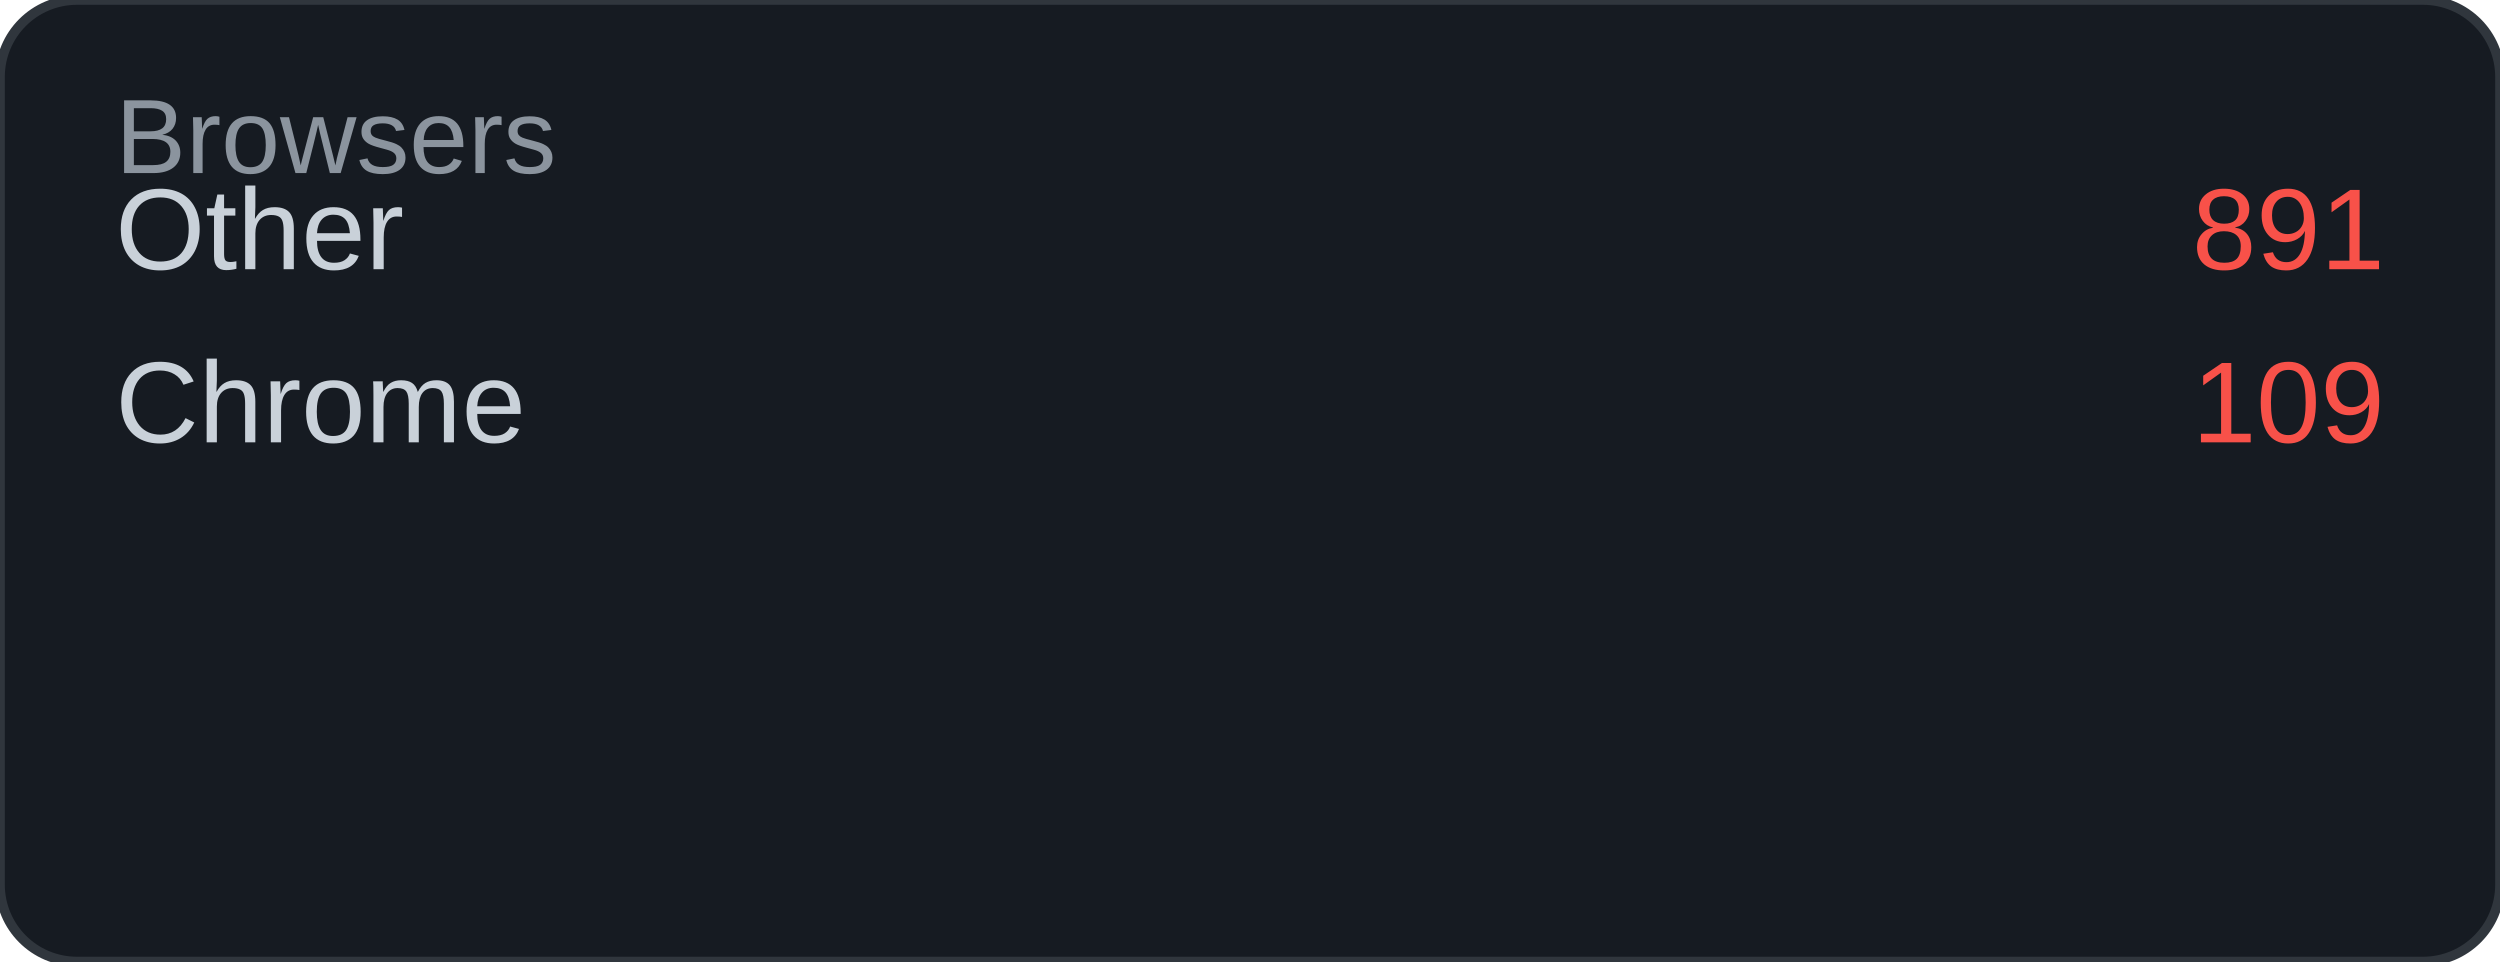
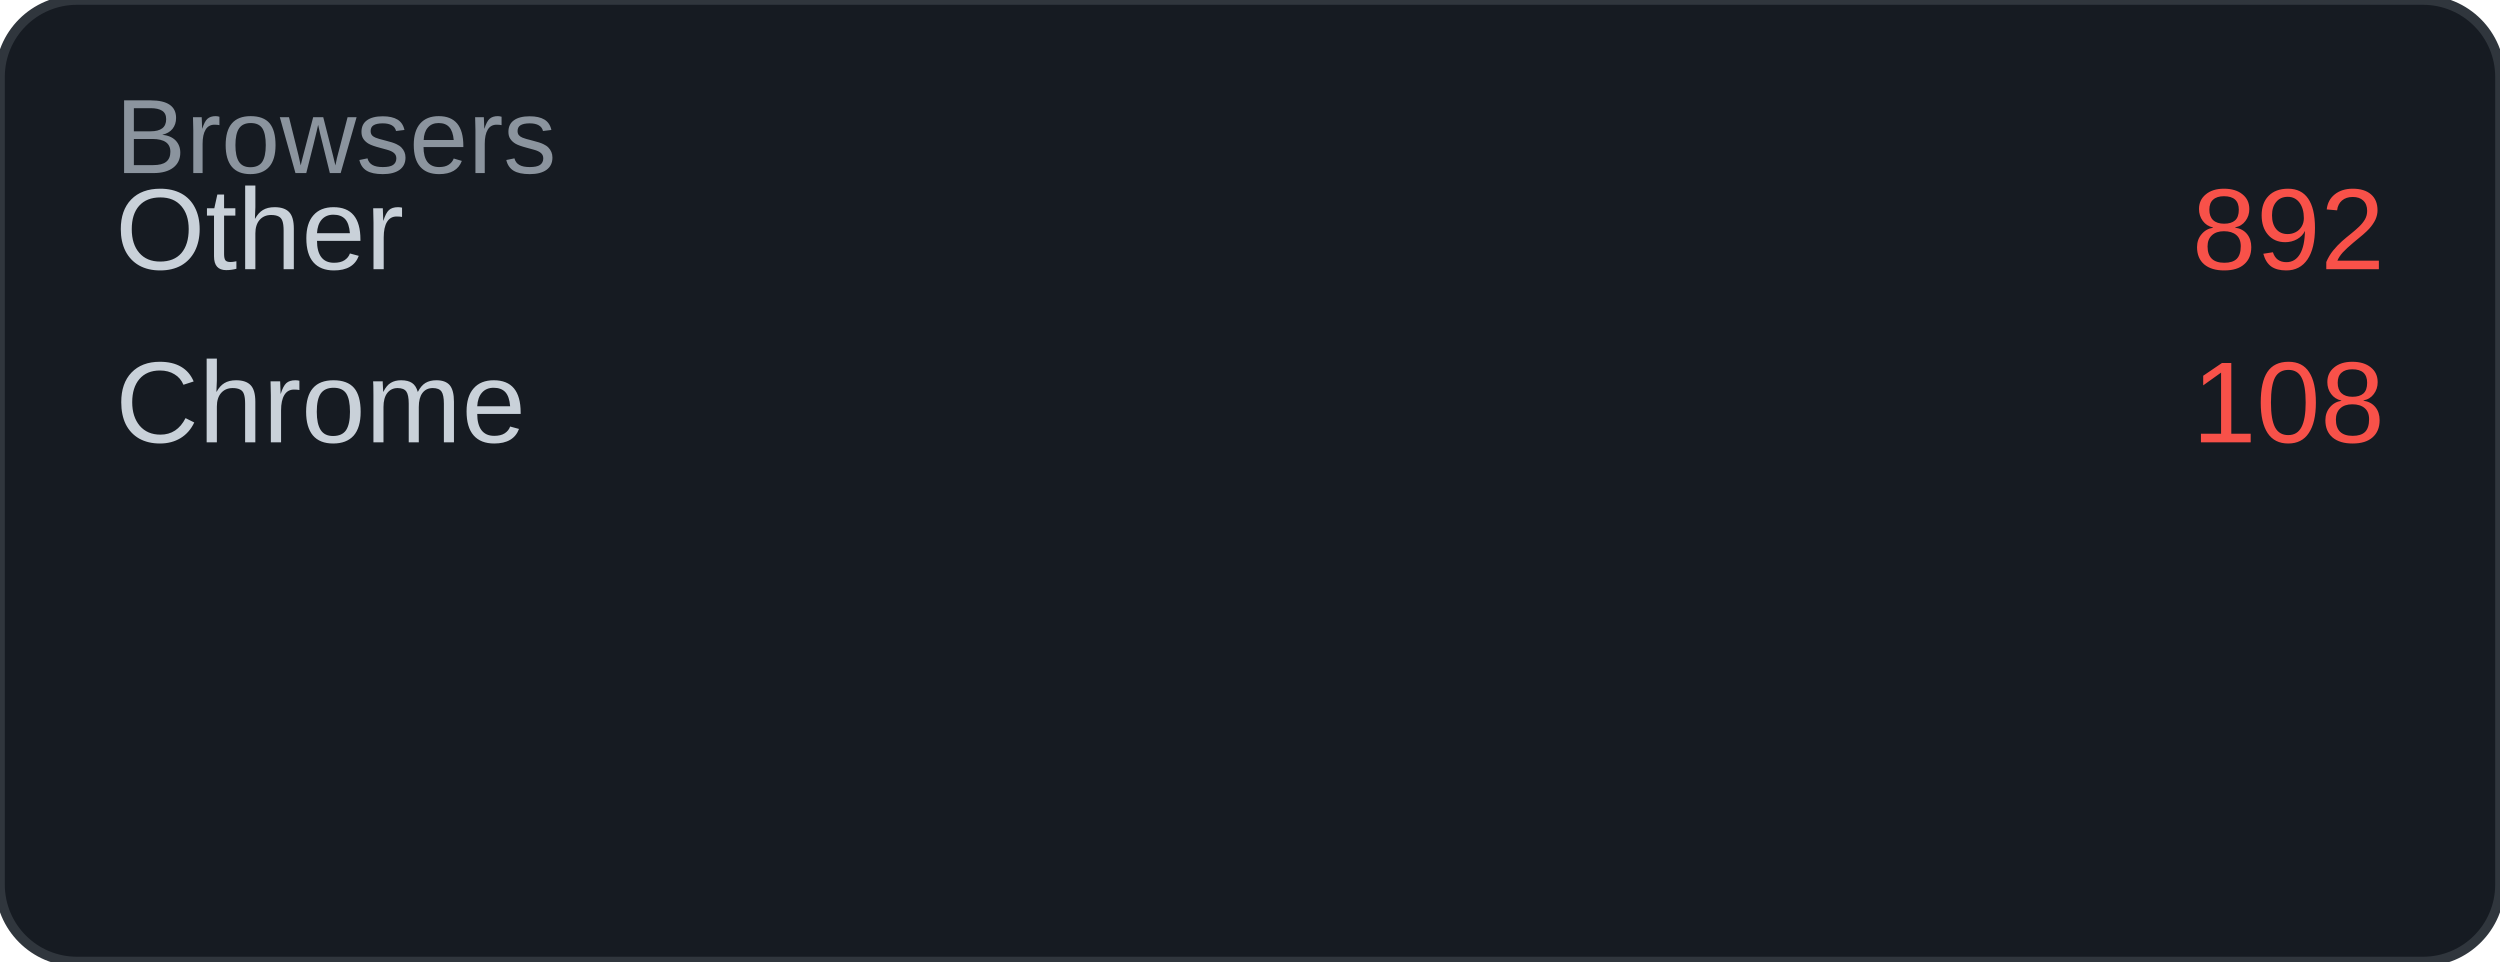
<svg xmlns="http://www.w3.org/2000/svg" width="260" height="100" viewBox="0 0 260 100">
  <rect width="260" height="100" rx="8" fill="#161b22" />
  <rect width="260" height="100" rx="8" fill="none" stroke="#30363d" stroke-width="1" />
  <text x="12" y="18" font-family="Arial, sans-serif" font-size="11" fill="#8b949e">Browsers</text>
  <text x="12" y="28" font-family="Arial, sans-serif" font-size="12" fill="#c9d1d9">Other</text>
-   <text x="248" y="28" font-family="Arial, sans-serif" font-size="12" fill="#f85149" text-anchor="end">891</text>
+   <text x="248" y="28" font-family="Arial, sans-serif" font-size="12" fill="#f85149" text-anchor="end">892</text>
  <text x="12" y="46" font-family="Arial, sans-serif" font-size="12" fill="#c9d1d9">Chrome</text>
-   <text x="248" y="46" font-family="Arial, sans-serif" font-size="12" fill="#f85149" text-anchor="end">109</text>
+   <text x="248" y="46" font-family="Arial, sans-serif" font-size="12" fill="#f85149" text-anchor="end">108</text>
</svg>
